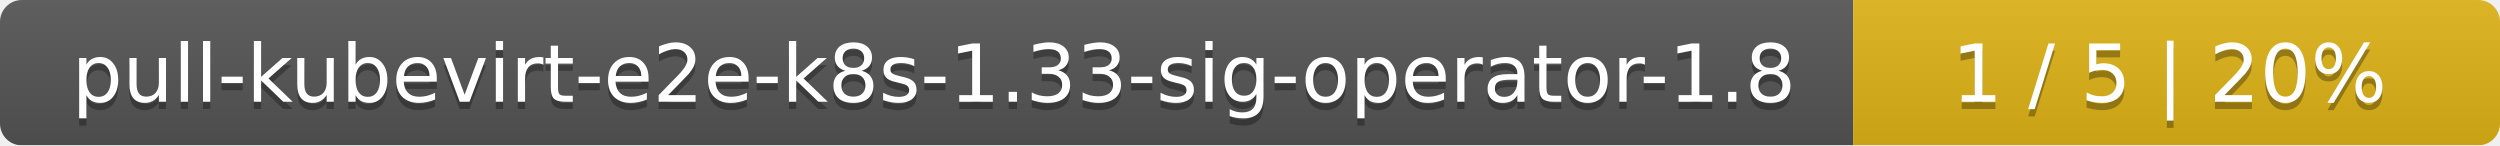
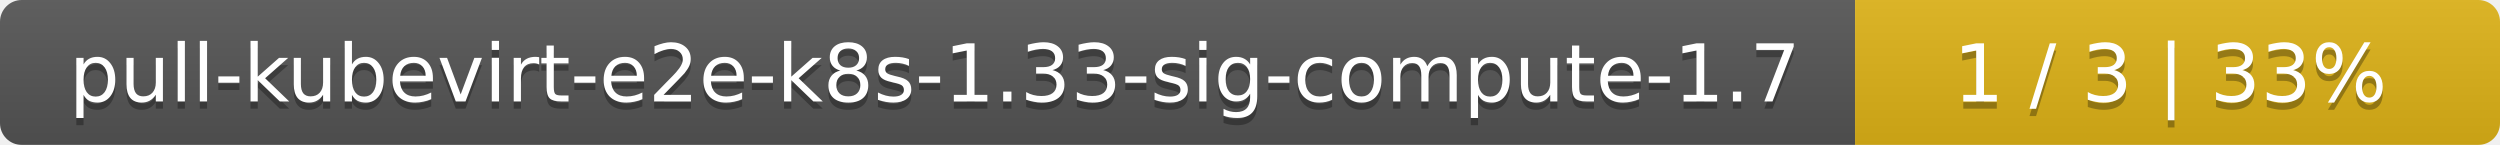
- <svg xmlns="http://www.w3.org/2000/svg" width="344" height="20">
+ <svg xmlns="http://www.w3.org/2000/svg" width="345" height="20">
  <linearGradient id="smooth" x2="0" y2="100%">
    <stop offset="0" stop-color="#bbb" stop-opacity=".1" />
    <stop offset="1" stop-opacity=".1" />
  </linearGradient>
  <mask id="round">
-     <rect width="344" height="20" rx="3" fill="#fff" />
+     <rect width="345" height="20" rx="3" fill="#fff" />
  </mask>
  <g mask="url(#round)">
-     <rect width="255" height="20" fill="#555" />
-     <rect x="255" width="89" height="20" fill="#dfb317" />
-     <rect width="344" height="20" fill="url(#smooth)" />
+     <rect width="256" height="20" fill="#555" />
+     <rect x="256" width="89" height="20" fill="#dfb317" />
+     <rect width="345" height="20" fill="url(#smooth)" />
  </g>
  <g fill="#fff" text-anchor="middle" font-family="DejaVu Sans,Verdana,Geneva,sans-serif" font-size="11">
-     <text x="128.5" y="15" fill="#010101" fill-opacity=".3">pull-kubevirt-e2e-k8s-1.33-sig-operator-1.8</text>
-     <text x="128.5" y="14">pull-kubevirt-e2e-k8s-1.33-sig-operator-1.8</text>
-     <text x="298.5" y="15" fill="#010101" fill-opacity=".3">1 / 5    |    20%</text>
-     <text x="298.5" y="14">1 / 5    |    20%</text>
+     <text x="129" y="15" fill="#010101" fill-opacity=".3">pull-kubevirt-e2e-k8s-1.33-sig-compute-1.7</text>
+     <text x="129" y="14">pull-kubevirt-e2e-k8s-1.33-sig-compute-1.7</text>
+     <text x="299.5" y="15" fill="#010101" fill-opacity=".3">1 / 3    |    33%</text>
+     <text x="299.5" y="14">1 / 3    |    33%</text>
  </g>
</svg>
